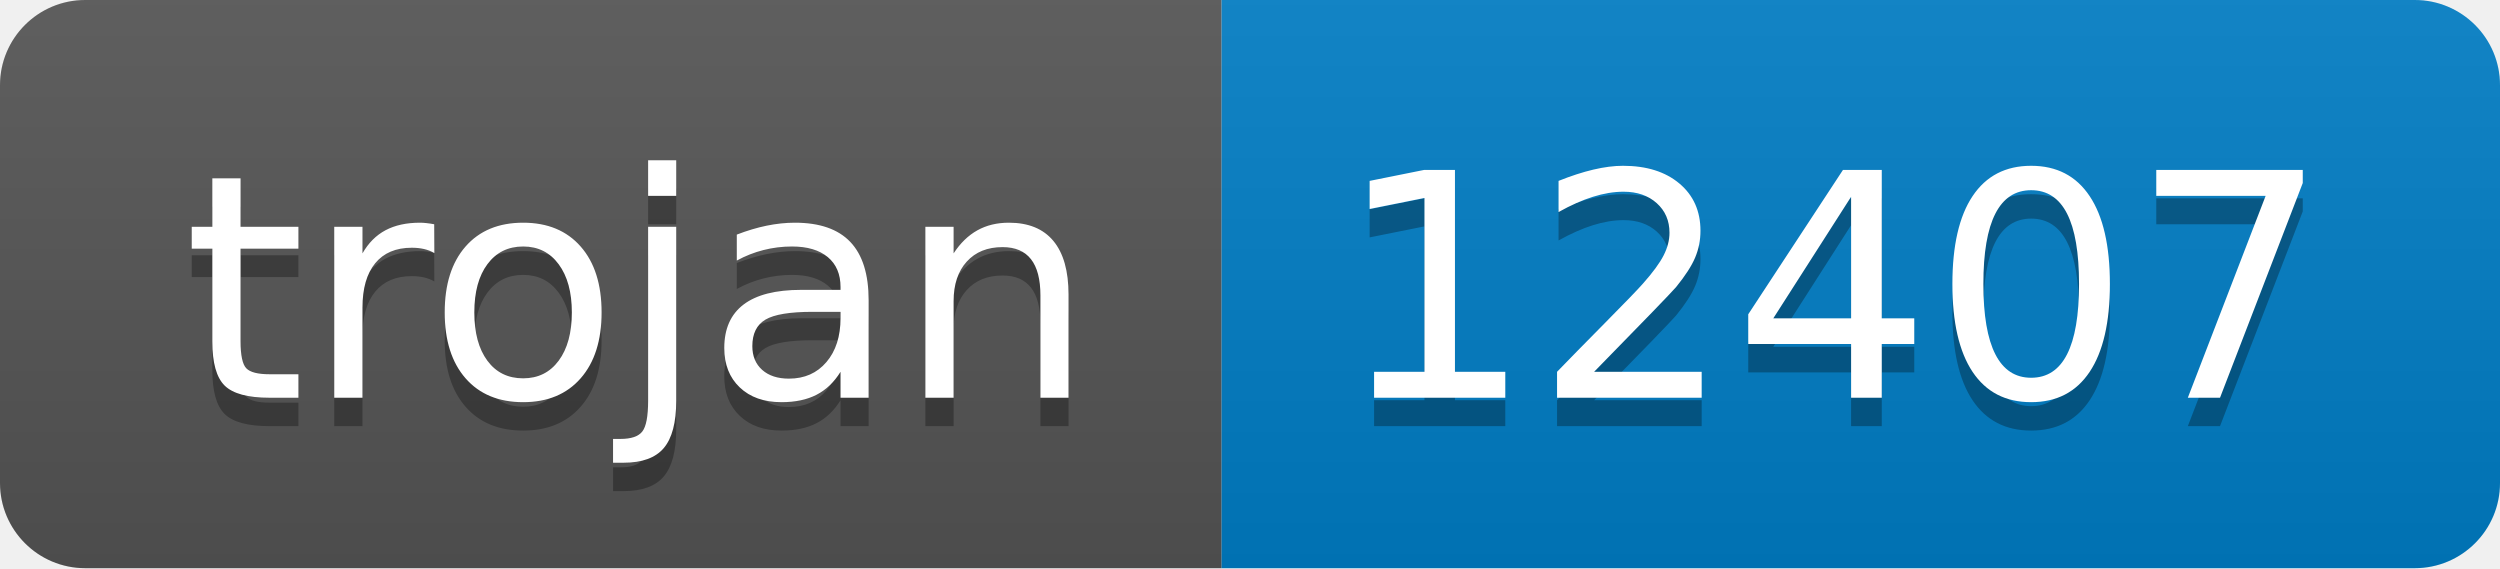
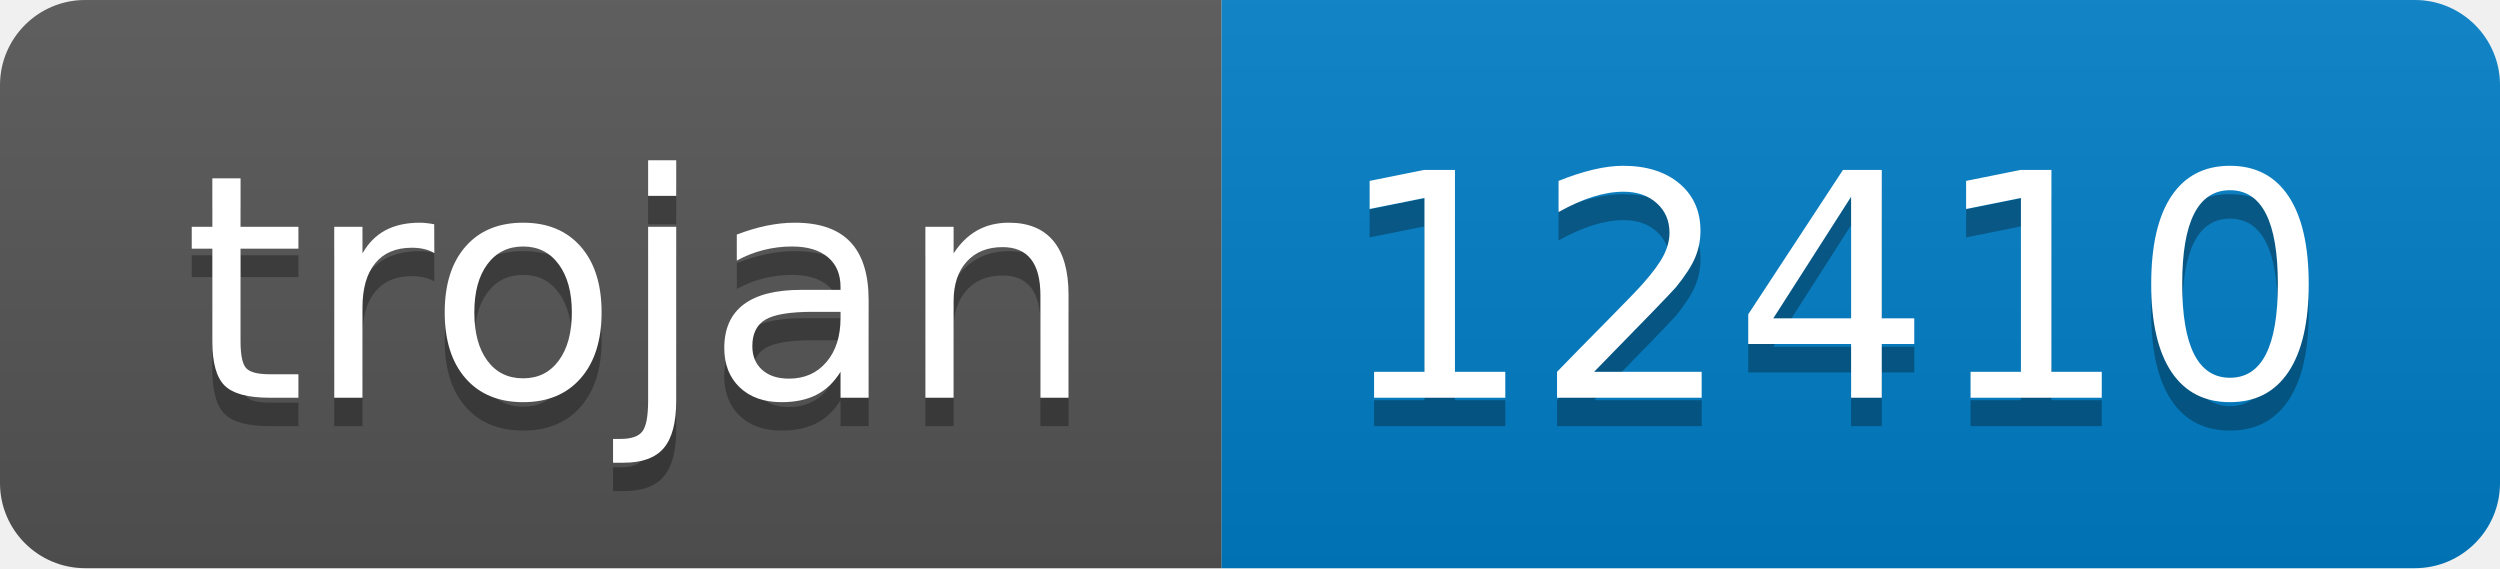
- <svg xmlns="http://www.w3.org/2000/svg" width="88" height="20" role="img" aria-label="trojan: 12407">
+ <svg xmlns="http://www.w3.org/2000/svg" width="88" height="20" role="img" aria-label="trojan: 12410">
  <linearGradient id="s" x2="0" y2="100%">
    <stop offset="0" stop-color="#bbb" stop-opacity=".1" />
    <stop offset="1" stop-opacity=".1" />
  </linearGradient>
  <clipPath id="r">
    <rect width="88" height="20" rx="3" fill="#fff" />
  </clipPath>
  <g clip-path="url(#r)">
    <rect width="43" height="20" fill="#555" />
    <rect x="43" width="45" height="20" fill="#007ec6" />
    <rect width="88" height="20" fill="url(#s)" />
  </g>
  <g fill="#fff" text-anchor="middle" font-family="Verdana,Geneva,DejaVu Sans,sans-serif" text-rendering="geometricPrecision" font-size="110">
    <text aria-hidden="true" x="225" y="150" fill="#010101" fill-opacity=".3" transform="scale(.1)" textLength="330">trojan</text>
    <text x="225" y="140" transform="scale(.1)" fill="#fff" textLength="330">trojan</text>
-     <text aria-hidden="true" x="645" y="150" fill="#010101" fill-opacity=".3" transform="scale(.1)" textLength="350">12407</text>
-     <text x="645" y="140" transform="scale(.1)" fill="#fff" textLength="350">12407</text>
+     <text aria-hidden="true" x="645" y="150" fill="#010101" fill-opacity=".3" transform="scale(.1)" textLength="350">12410</text>
+     <text x="645" y="140" transform="scale(.1)" fill="#fff" textLength="350">12410</text>
  </g>
</svg>
